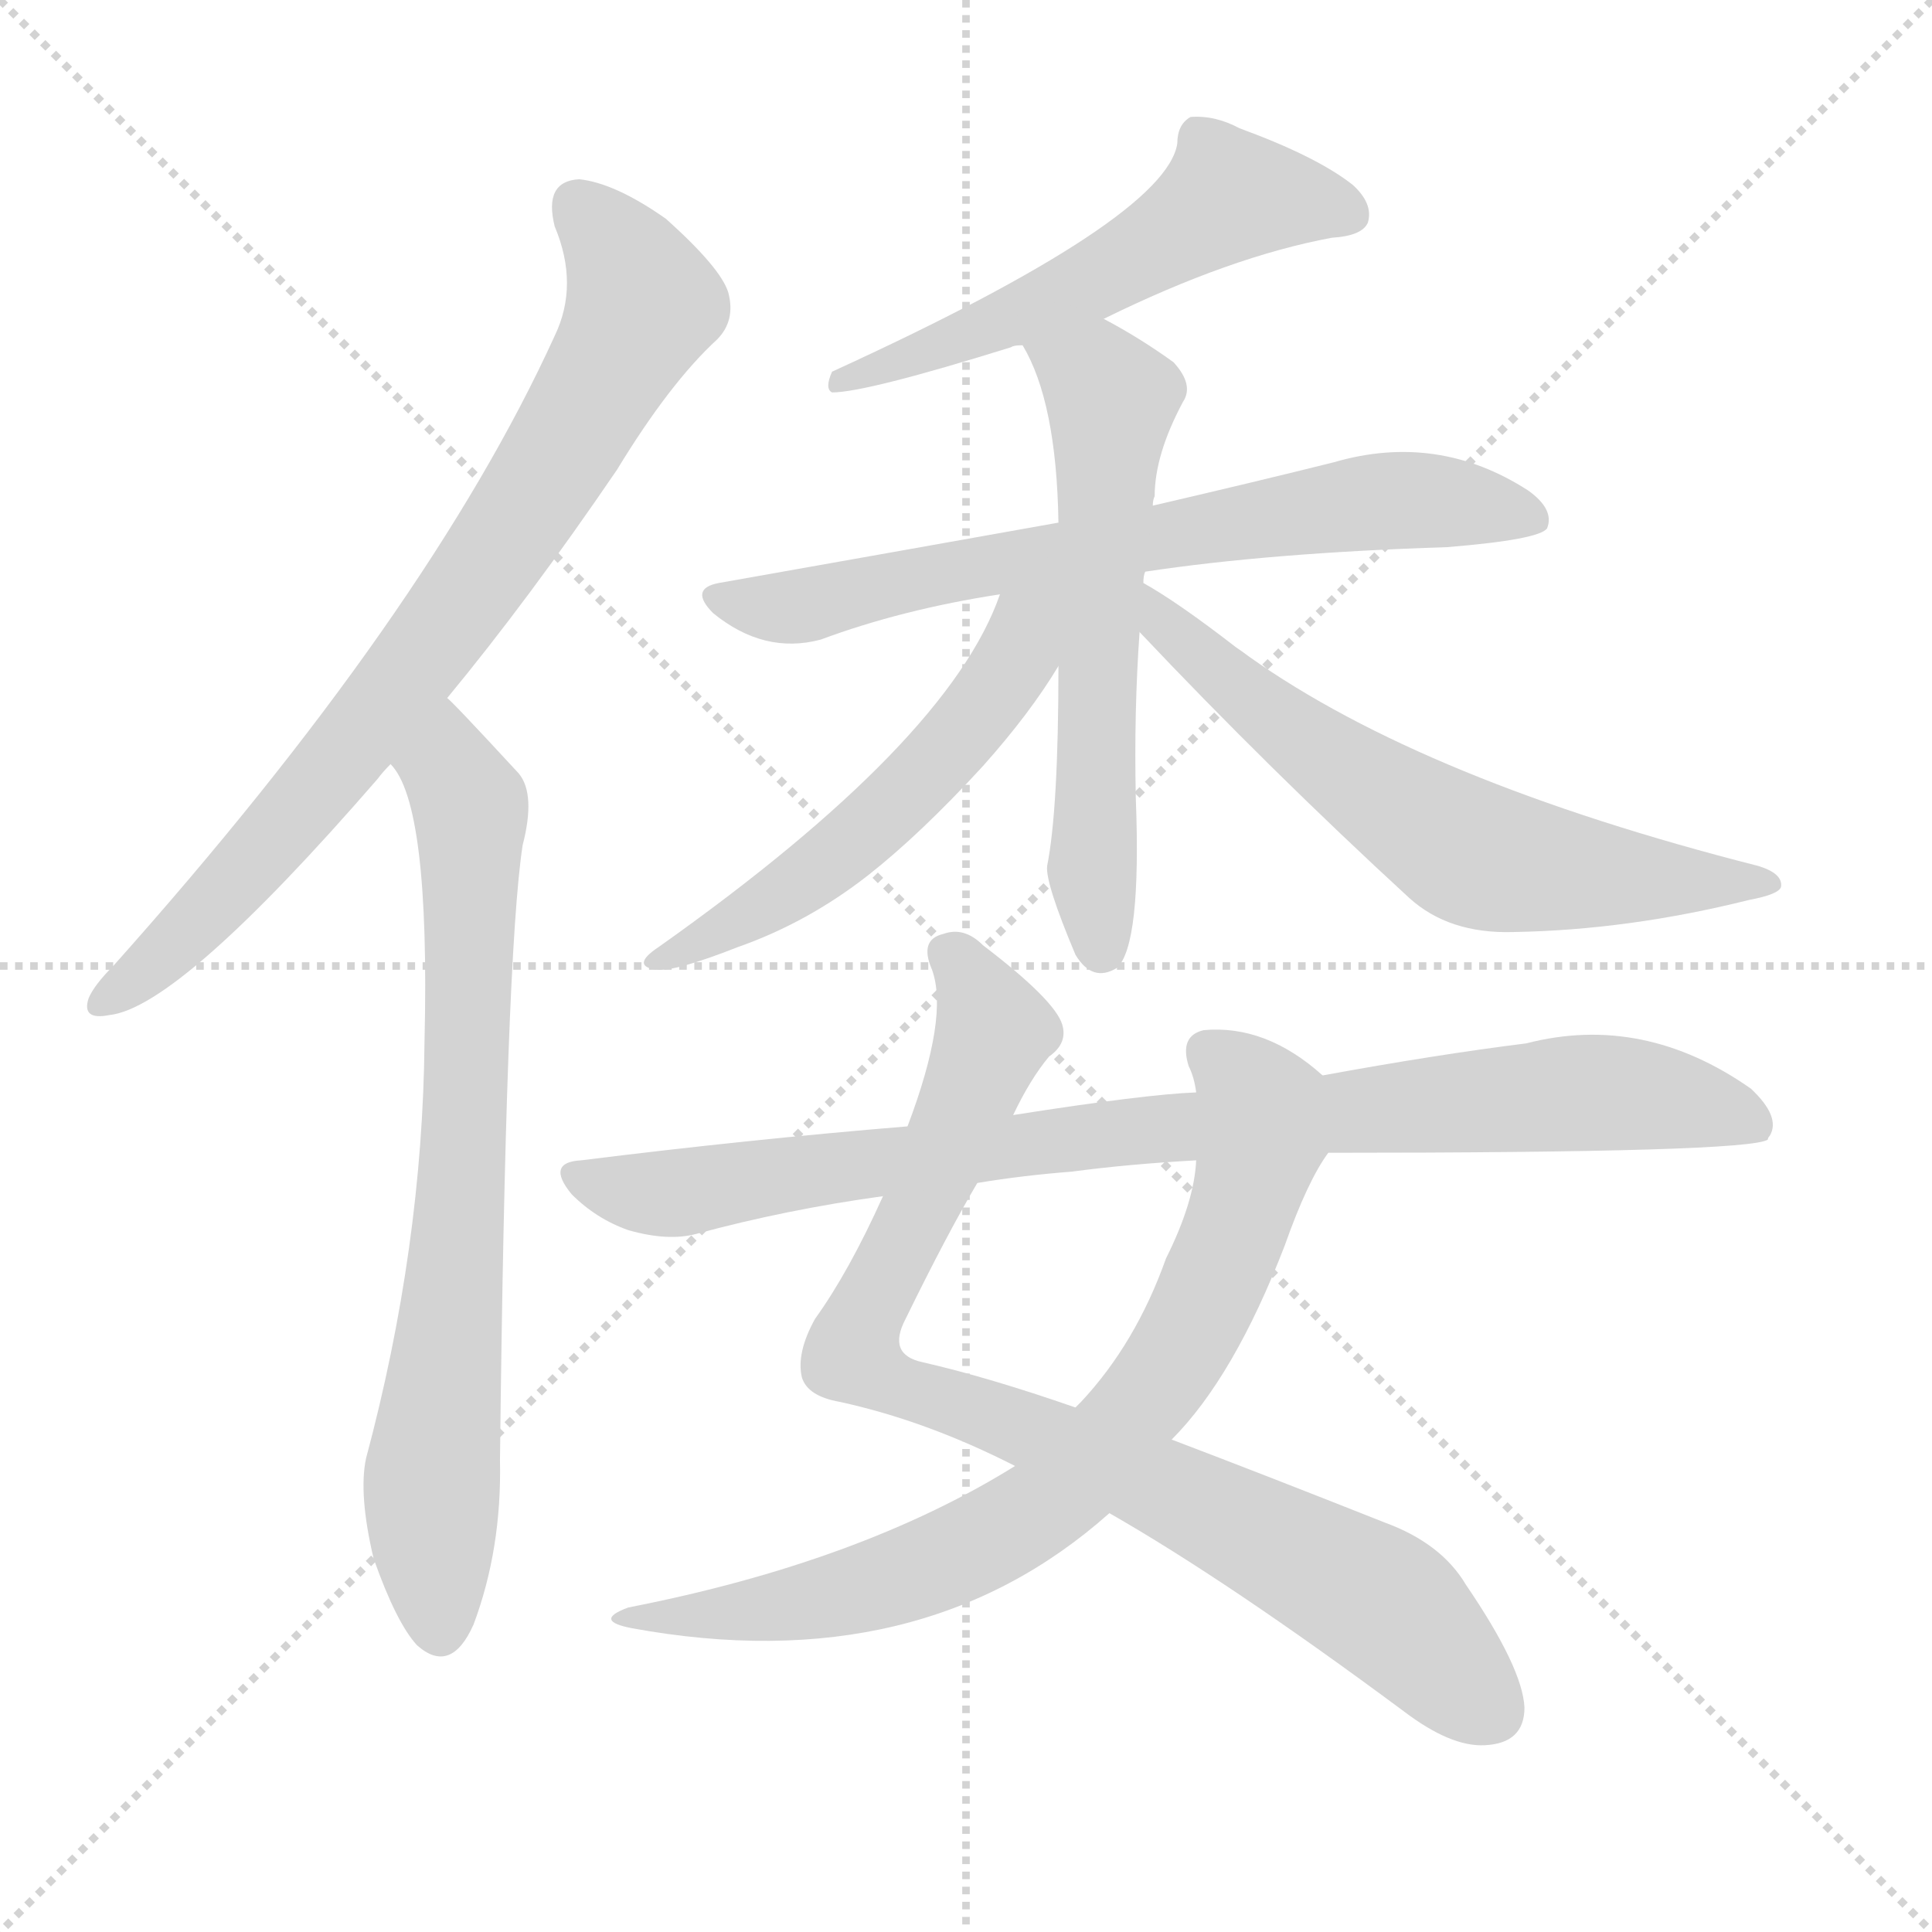
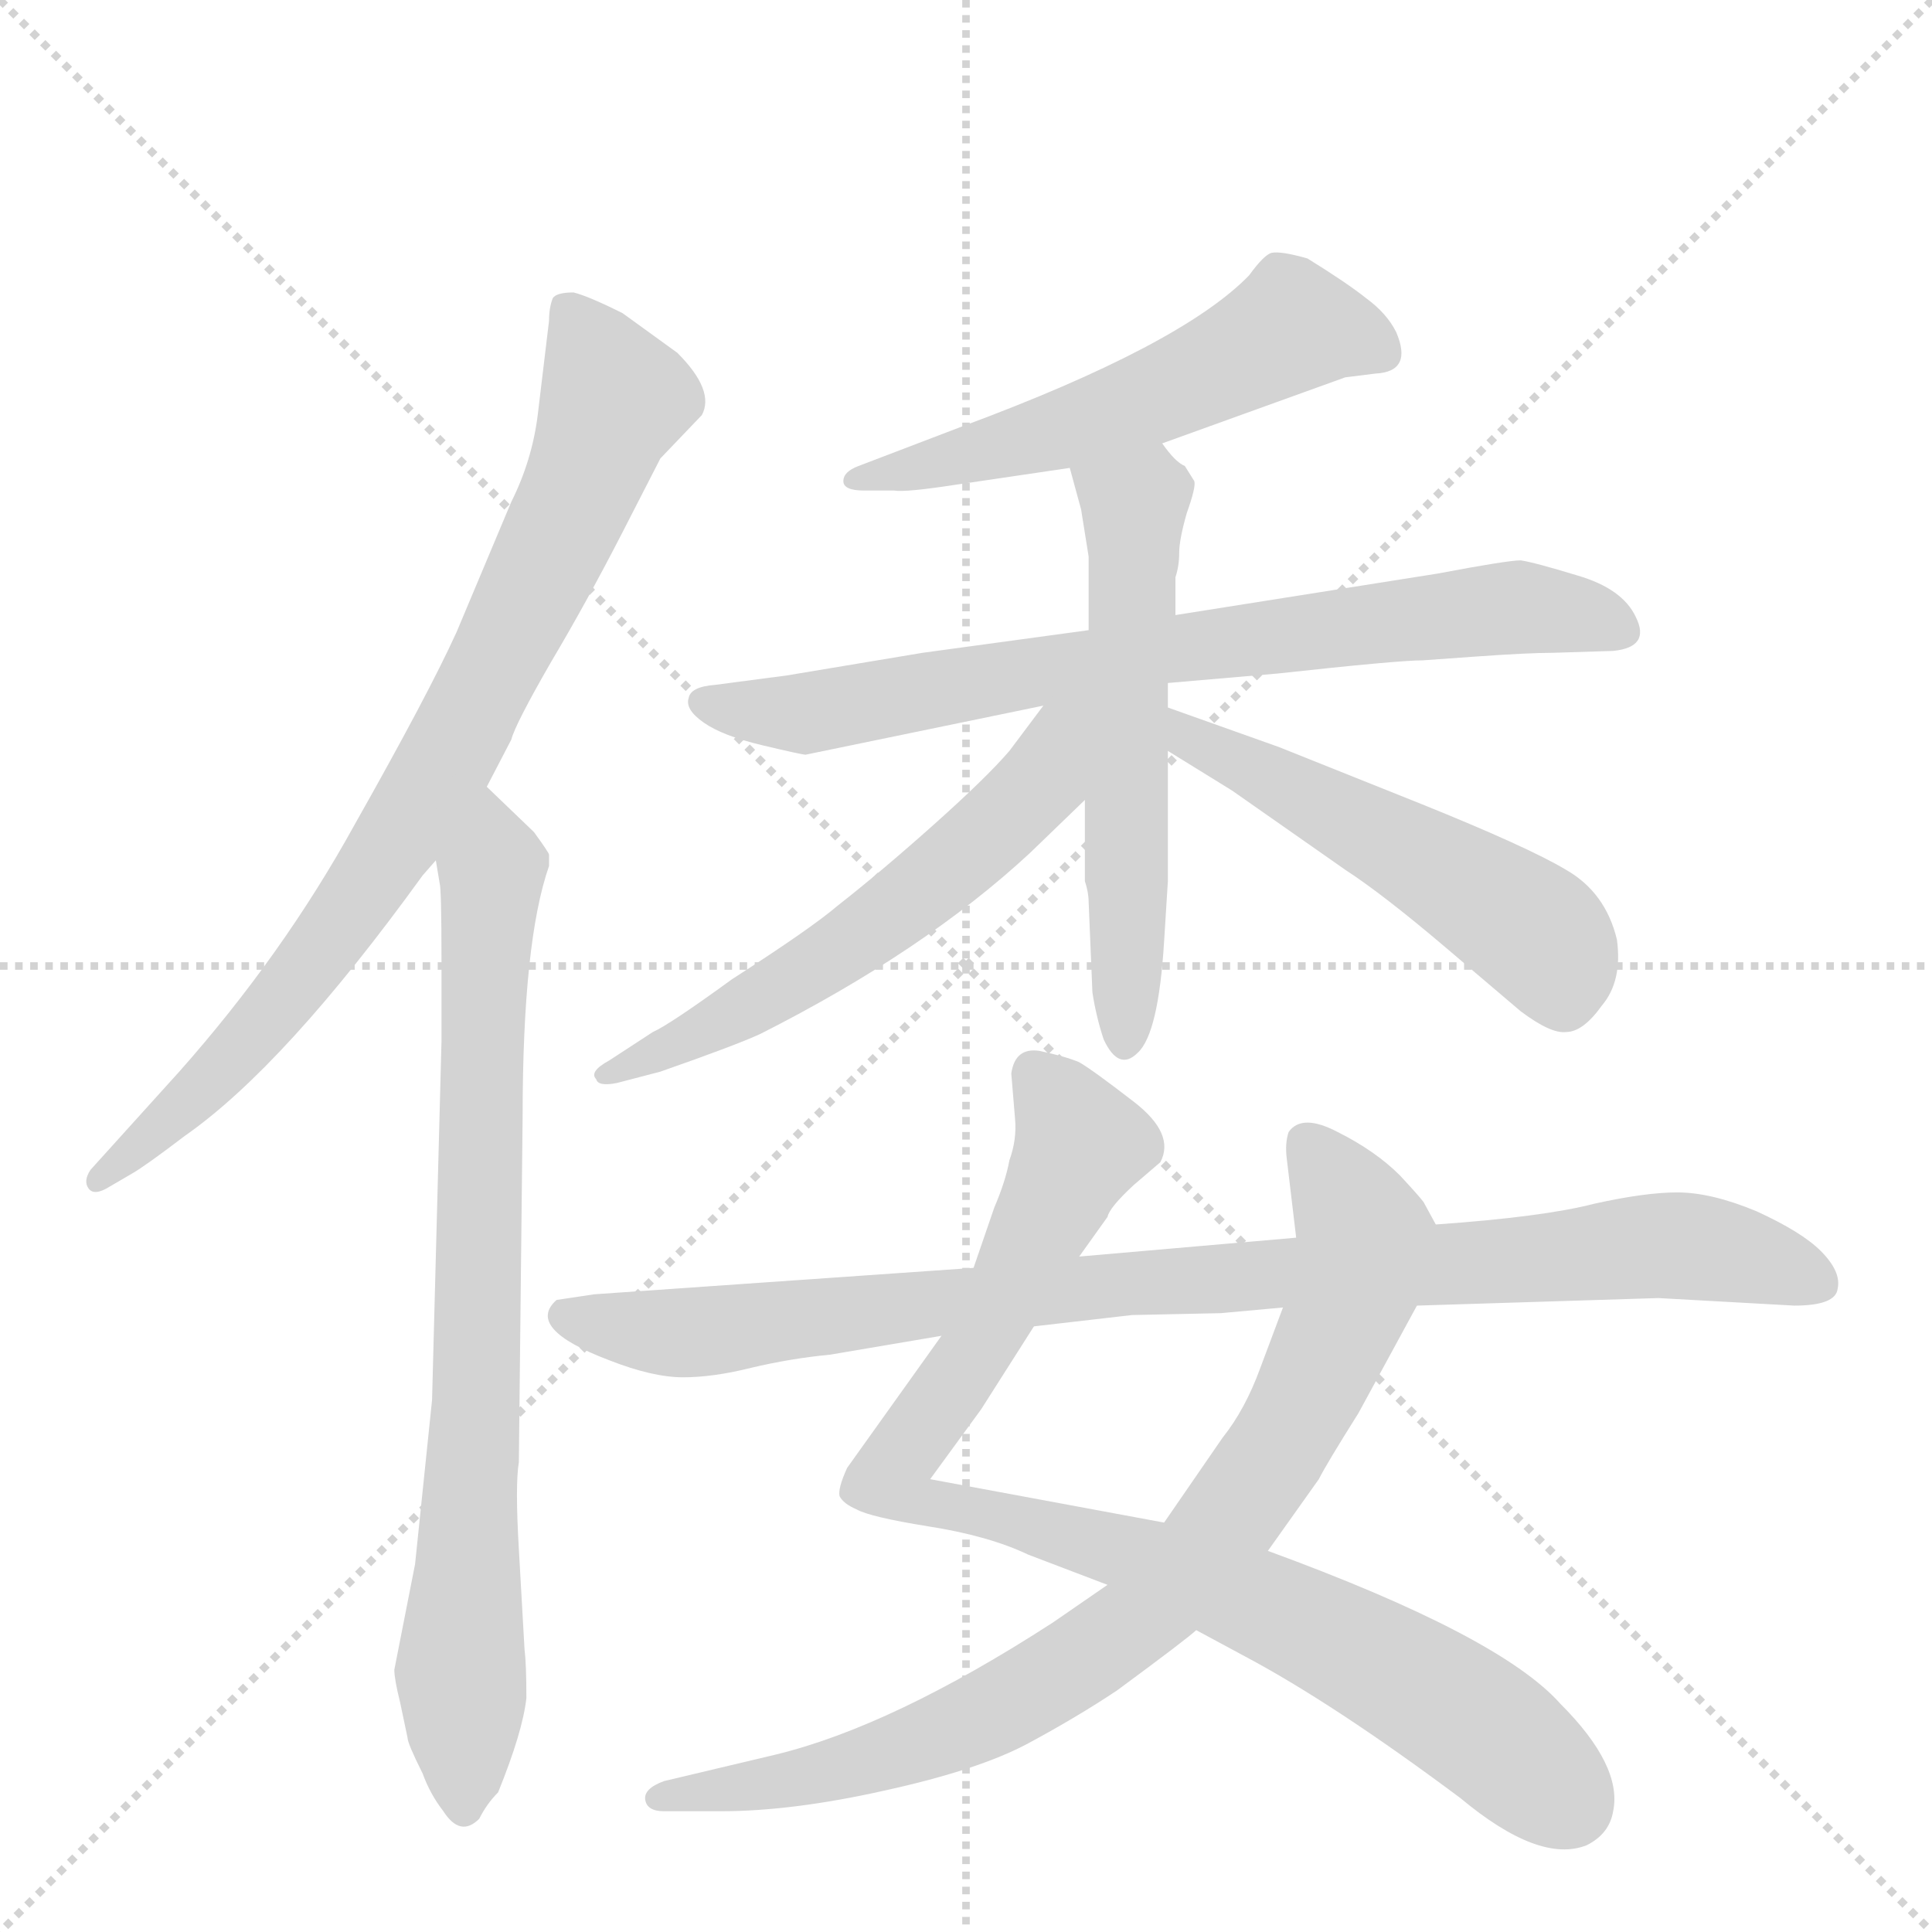
<svg xmlns="http://www.w3.org/2000/svg" version="1.1" viewBox="0 0 1024 1024">
  <g stroke="lightgray" stroke-dasharray="1,1" stroke-width="1" transform="scale(4, 4)">
    <line x1="0" y1="0" x2="256" y2="256" />
    <line x1="256" y1="0" x2="0" y2="256" />
    <line x1="128" y1="0" x2="128" y2="256" />
    <line x1="0" y1="128" x2="256" y2="128" />
  </g>
-   <g transform="scale(1, -1) translate(0, -900)">
+   <g transform="scale(1, -1) translate(0, -848)">
    <style type="text/css">
      
        @keyframes keyframes0 {
          from {
            stroke: blue;
-             stroke-dashoffset: 785;
+             stroke-dashoffset: 810;
+             stroke-width: 128;
+           }
+           73% {
+             animation-timing-function: step-end;
+             stroke: blue;
+             stroke-dashoffset: 0;
+             stroke-width: 128;
+           }
+           to {
+             stroke: black;
+             stroke-width: 1024;
+           }
+         }
+         #make-me-a-hanzi-animation-0 {
+           animation: keyframes0 0.909s both;
+           animation-delay: 0s;
+           animation-timing-function: linear;
+         }
+       
+         @keyframes keyframes1 {
+           from {
+             stroke: blue;
+             stroke-dashoffset: 788;
            stroke-width: 128;
          }
          72% {
            animation-timing-function: step-end;
            stroke: blue;
            stroke-dashoffset: 0;
            stroke-width: 128;
          }
          to {
            stroke: black;
            stroke-width: 1024;
          }
        }
-         #make-me-a-hanzi-animation-0 {
-           animation: keyframes0 0.889s both;
-           animation-delay: 0s;
-           animation-timing-function: linear;
-         }
-       
-         @keyframes keyframes1 {
-           from {
-             stroke: blue;
-             stroke-dashoffset: 743;
+         #make-me-a-hanzi-animation-1 {
+           animation: keyframes1 0.891s both;
+           animation-delay: 0.909s;
+           animation-timing-function: linear;
+         }
+       
+         @keyframes keyframes2 {
+           from {
+             stroke: blue;
+             stroke-dashoffset: 550;
+             stroke-width: 128;
+           }
+           64% {
+             animation-timing-function: step-end;
+             stroke: blue;
+             stroke-dashoffset: 0;
+             stroke-width: 128;
+           }
+           to {
+             stroke: black;
+             stroke-width: 1024;
+           }
+         }
+         #make-me-a-hanzi-animation-2 {
+           animation: keyframes2 0.698s both;
+           animation-delay: 1.8s;
+           animation-timing-function: linear;
+         }
+       
+         @keyframes keyframes3 {
+           from {
+             stroke: blue;
+             stroke-dashoffset: 746;
            stroke-width: 128;
          }
          71% {
            animation-timing-function: step-end;
            stroke: blue;
            stroke-dashoffset: 0;
            stroke-width: 128;
          }
          to {
            stroke: black;
            stroke-width: 1024;
          }
        }
-         #make-me-a-hanzi-animation-1 {
-           animation: keyframes1 0.855s both;
-           animation-delay: 0.889s;
-           animation-timing-function: linear;
-         }
-       
-         @keyframes keyframes2 {
-           from {
-             stroke: blue;
-             stroke-dashoffset: 554;
-             stroke-width: 128;
-           }
-           64% {
-             animation-timing-function: step-end;
-             stroke: blue;
-             stroke-dashoffset: 0;
-             stroke-width: 128;
-           }
-           to {
-             stroke: black;
-             stroke-width: 1024;
-           }
-         }
-         #make-me-a-hanzi-animation-2 {
-           animation: keyframes2 0.701s both;
-           animation-delay: 1.743s;
-           animation-timing-function: linear;
-         }
-       
-         @keyframes keyframes3 {
-           from {
-             stroke: blue;
-             stroke-dashoffset: 697;
-             stroke-width: 128;
-           }
-           69% {
-             animation-timing-function: step-end;
-             stroke: blue;
-             stroke-dashoffset: 0;
-             stroke-width: 128;
-           }
-           to {
-             stroke: black;
-             stroke-width: 1024;
-           }
-         }
        #make-me-a-hanzi-animation-3 {
-           animation: keyframes3 0.817s both;
-           animation-delay: 2.444s;
+           animation: keyframes3 0.857s both;
+           animation-delay: 2.498s;
          animation-timing-function: linear;
        }
      
        @keyframes keyframes4 {
          from {
            stroke: blue;
-             stroke-dashoffset: 595;
-             stroke-width: 128;
-           }
-           66% {
+             stroke-dashoffset: 568;
+             stroke-width: 128;
+           }
+           65% {
            animation-timing-function: step-end;
            stroke: blue;
            stroke-dashoffset: 0;
            stroke-width: 128;
          }
          to {
            stroke: black;
            stroke-width: 1024;
          }
        }
        #make-me-a-hanzi-animation-4 {
-           animation: keyframes4 0.734s both;
-           animation-delay: 3.262s;
+           animation: keyframes4 0.712s both;
+           animation-delay: 3.355s;
          animation-timing-function: linear;
        }
      
        @keyframes keyframes5 {
          from {
            stroke: blue;
-             stroke-dashoffset: 540;
-             stroke-width: 128;
-           }
-           64% {
+             stroke-dashoffset: 578;
+             stroke-width: 128;
+           }
+           65% {
            animation-timing-function: step-end;
            stroke: blue;
            stroke-dashoffset: 0;
            stroke-width: 128;
          }
          to {
            stroke: black;
            stroke-width: 1024;
          }
        }
        #make-me-a-hanzi-animation-5 {
-           animation: keyframes5 0.689s both;
-           animation-delay: 3.996s;
+           animation: keyframes5 0.72s both;
+           animation-delay: 4.067s;
          animation-timing-function: linear;
        }
      
        @keyframes keyframes6 {
          from {
            stroke: blue;
-             stroke-dashoffset: 637;
-             stroke-width: 128;
-           }
-           67% {
+             stroke-dashoffset: 518;
+             stroke-width: 128;
+           }
+           63% {
            animation-timing-function: step-end;
            stroke: blue;
            stroke-dashoffset: 0;
            stroke-width: 128;
          }
          to {
            stroke: black;
            stroke-width: 1024;
          }
        }
        #make-me-a-hanzi-animation-6 {
-           animation: keyframes6 0.768s both;
-           animation-delay: 4.685s;
+           animation: keyframes6 0.672s both;
+           animation-delay: 4.788s;
          animation-timing-function: linear;
        }
      
        @keyframes keyframes7 {
          from {
            stroke: blue;
-             stroke-dashoffset: 884;
-             stroke-width: 128;
-           }
-           74% {
+             stroke-dashoffset: 910;
+             stroke-width: 128;
+           }
+           75% {
            animation-timing-function: step-end;
            stroke: blue;
            stroke-dashoffset: 0;
            stroke-width: 128;
          }
          to {
            stroke: black;
            stroke-width: 1024;
          }
        }
        #make-me-a-hanzi-animation-7 {
-           animation: keyframes7 0.969s both;
-           animation-delay: 5.454s;
+           animation: keyframes7 0.991s both;
+           animation-delay: 5.459s;
          animation-timing-function: linear;
        }
      
        @keyframes keyframes8 {
          from {
            stroke: blue;
-             stroke-dashoffset: 765;
-             stroke-width: 128;
-           }
-           71% {
+             stroke-dashoffset: 825;
+             stroke-width: 128;
+           }
+           73% {
            animation-timing-function: step-end;
            stroke: blue;
            stroke-dashoffset: 0;
            stroke-width: 128;
          }
          to {
            stroke: black;
            stroke-width: 1024;
          }
        }
        #make-me-a-hanzi-animation-8 {
-           animation: keyframes8 0.873s both;
-           animation-delay: 6.423s;
+           animation: keyframes8 0.921s both;
+           animation-delay: 6.45s;
          animation-timing-function: linear;
        }
      
        @keyframes keyframes9 {
          from {
            stroke: blue;
-             stroke-dashoffset: 893;
-             stroke-width: 128;
-           }
-           74% {
+             stroke-dashoffset: 925;
+             stroke-width: 128;
+           }
+           75% {
            animation-timing-function: step-end;
            stroke: blue;
            stroke-dashoffset: 0;
            stroke-width: 128;
          }
          to {
            stroke: black;
            stroke-width: 1024;
          }
        }
        #make-me-a-hanzi-animation-9 {
-           animation: keyframes9 0.977s both;
-           animation-delay: 7.296s;
+           animation: keyframes9 1.003s both;
+           animation-delay: 7.371s;
          animation-timing-function: linear;
        }
      
    </style>
-     <path d="M 237 530 Q 280 582 327 651 Q 355 697 380 720 Q 390 730 386 745 Q 382 758 353 784 Q 326 803 307 805 Q 288 804 294 780 Q 307 749 294 722 Q 227 575 60 388 Q 50 378 47 371 Q 43 359 58 362 Q 95 366 200 487 Q 203 491 207 495 L 237 530 Z" fill="lightgray" />
-     <path d="M 207 495 Q 228 474 225 348 Q 224 239 194 127 Q 190 108 198 74 Q 210 40 221 28 Q 239 12 251 39 Q 266 79 265 126 Q 268 393 277 452 Q 284 479 275 490 Q 239 529 237 530 C 216 551 192 521 207 495 Z" fill="lightgray" />
-     <path d="M 585 731 Q 652 764 706 774 Q 722 775 725 782 Q 728 792 717 802 Q 698 817 657 832 Q 644 839 631 838 Q 624 834 624 824 Q 618 784 441 703 Q 437 694 441 692 Q 459 692 536 716 Q 537 717 542 717 L 585 731 Z" fill="lightgray" />
-     <path d="M 607 597 Q 673 607 767 610 Q 816 614 820 620 Q 824 630 810 640 Q 762 671 707 655 Q 667 645 611 632 L 561 623 Q 477 608 381 591 Q 365 588 378 575 Q 405 553 435 561 Q 478 577 530 585 L 607 597 Z" fill="lightgray" />
-     <path d="M 606 591 Q 606 595 607 597 L 611 632 Q 611 635 612 637 Q 612 659 627 687 Q 633 696 622 708 Q 604 721 585 731 C 559 745 528 744 542 717 Q 560 687 561 623 L 561 547 Q 561 471 555 441 Q 554 432 570 394 Q 579 379 592 387 Q 605 399 602 477 Q 601 523 604 565 L 606 591 Z" fill="lightgray" />
-     <path d="M 530 585 Q 503 507 349 398 Q 334 388 348 386 Q 358 385 391 398 Q 428 411 460 436 Q 488 458 521 494 Q 546 522 561 547 C 593 598 546 626 530 585 Z" fill="lightgray" />
-     <path d="M 604 565 Q 673 492 747 424 Q 768 405 802 406 Q 863 407 927 423 Q 943 426 944 430 Q 945 437 932 441 Q 755 486 662 552 Q 658 555 655 557 Q 624 581 606 591 C 580 606 583 587 604 565 Z" fill="lightgray" />
-     <path d="M 537 309 Q 546 328 556 340 Q 566 347 563 357 Q 559 370 521 399 Q 511 409 500 405 Q 487 402 494 386 Q 503 361 481 303 L 468 266 Q 450 226 432 201 Q 422 183 425 170 Q 428 160 445 157 Q 491 147 538 123 L 588 98 Q 651 62 744 -7 Q 769 -26 787 -25 Q 808 -24 808 -5 Q 807 16 777 60 Q 764 82 734 93 Q 671 118 621 137 L 570 154 Q 524 170 489 178 Q 470 182 480 201 Q 502 246 518 273 L 537 309 Z" fill="lightgray" />
-     <path d="M 701 330 Q 671 357 638 354 Q 625 351 630 335 Q 633 329 634 321 L 634 285 Q 633 263 618 233 Q 602 188 573 157 Q 572 156 570 154 L 538 123 Q 456 72 333 48 Q 314 41 335 37 Q 488 9 588 98 L 621 137 Q 654 170 681 240 Q 693 274 704 289 C 719 315 720 315 701 330 Z" fill="lightgray" />
-     <path d="M 704 289 Q 927 289 937 296 Q 937 297 938 298 Q 944 308 928 323 Q 871 363 809 347 Q 761 341 701 330 L 634 321 Q 607 320 537 309 L 481 303 Q 396 296 308 285 Q 289 284 303 267 Q 316 254 333 248 Q 354 242 369 246 Q 417 259 468 266 L 518 273 Q 542 277 568 279 Q 598 283 634 285 L 704 289 Z" fill="lightgray" />
+     <path d="M 258 431 L 271 456 Q 273 464 292 497 Q 311 529 330 566 L 350 605 L 372 628 Q 379 641 359 661 L 330 682 Q 312 691 304 693 Q 295 693 293 690 Q 291 685 291 678 L 285 628 Q 282 604 271 582 L 242 513 Q 227 480 188 411 Q 150 342 95 280 L 48 228 Q 44 222 47 218 Q 50 214 58 219 L 70 226 Q 77 230 98 246 Q 151 283 224 384 L 231 392 L 258 431 Z" fill="lightgray" />
+     <path d="M 291 389 L 291 395 Q 291 396 283 407 L 258 431 C 236 452 227 422 231 392 L 233 380 Q 234 377 234 339 L 234 296 L 229 106 L 220 19 L 209 -37 Q 209 -42 212 -54 L 216 -73 Q 216 -76 224 -92 Q 228 -103 235 -112 Q 244 -126 254 -116 Q 258 -108 264 -102 Q 277 -70 279 -52 Q 279 -34 278 -26 L 275 27 Q 273 61 275 73 L 277 256 Q 277 349 291 389 Z" fill="lightgray" />
+     <path d="M 616 613 L 713 648 L 729 650 Q 749 651 740 672 Q 735 682 724 690 Q 714 698 693 711 Q 679 715 674 714 Q 670 713 662 702 Q 626 665 510 622 L 455 601 Q 447 598 447 593 Q 447 588 458 588 L 474 588 Q 480 587 506 591 L 567 600 L 616 613 Z" fill="lightgray" />
+     <path d="M 754 498 L 782 500 Q 810 502 823 502 L 855 503 Q 875 505 867 521 Q 860 536 836 543 Q 813 550 806 551 Q 799 551 762 544 L 623 522 L 577 514 L 489 502 L 417 490 L 379 485 Q 366 484 365 478 Q 363 472 373 465 Q 383 458 404 453 Q 425 448 427 448 L 553 474 L 619 486 L 677 491 Q 741 498 754 498 Z" fill="lightgray" />
+     <path d="M 623 522 L 623 542 Q 625 548 625 555 Q 625 562 629 576 Q 634 590 633 593 L 628 601 Q 623 603 616 613 C 597 636 559 629 567 600 L 573 578 L 577 553 L 577 514 L 575 424 L 575 381 Q 577 375 577 370 L 579 322 Q 581 309 585 297 Q 593 280 603 290 Q 614 300 617 349 L 619 381 L 619 450 L 619 473 L 619 486 L 623 522 Z" fill="lightgray" />
+     <path d="M 553 474 L 535 450 Q 523 436 495 411 Q 467 386 444 368 Q 430 356 388 329 Q 355 305 346 301 L 323 286 Q 312 280 316 276 Q 317 272 327 274 L 350 280 Q 390 294 403 300 Q 490 344 546 396 L 575 424 C 630 477 573 500 553 474 Z" fill="lightgray" />
+     <path d="M 619 450 L 653 429 L 713 387 Q 733 374 766 346 L 806 312 Q 822 300 830 301 Q 839 301 849 315 Q 860 328 857 350 Q 851 375 830 387 Q 810 399 753 422 L 678 452 L 619 473 C 591 483 593 466 619 450 Z" fill="lightgray" />
+     <path d="M 536 279 L 538 255 Q 539 244 535 233 Q 533 222 527 208 L 516 176 L 499 140 L 449 70 Q 444 59 445 55 Q 447 51 454 48 Q 461 44 492 39 Q 524 34 545 24 L 587 8 L 634 -16 L 660 -30 Q 707 -55 774 -105 Q 816 -140 841 -130 Q 853 -124 855 -112 Q 860 -88 827 -55 Q 795 -19 672 26 L 617 41 L 493 64 L 520 101 L 548 145 L 572 182 L 587 203 Q 588 208 601 220 L 615 232 Q 623 247 601 264 Q 579 281 572 285 Q 565 288 551 291 Q 538 293 536 279 Z" fill="lightgray" />
+     <path d="M 587 8 L 558 -12 Q 473 -67 411 -82 L 352 -96 Q 341 -100 342 -106 Q 343 -112 352 -112 L 382 -112 Q 420 -112 469 -101 Q 519 -90 545 -76 Q 571 -62 592 -48 Q 630 -20 634 -16 L 672 26 L 699 64 Q 703 72 720 99 L 751 156 C 765 182 768 187 761 199 L 755 210 Q 755 211 742 225 Q 729 238 709 248 Q 690 258 683 248 Q 681 242 682 234 L 687 192 L 680 155 L 668 123 Q 660 101 648 86 L 617 41 L 587 8 Z" fill="lightgray" />
+     <path d="M 516 176 L 315 162 L 295 159 Q 278 144 323 127 Q 346 118 362 118 Q 378 118 398 123 Q 419 128 440 130 L 499 140 L 548 145 L 600 151 L 647 152 L 680 155 L 751 156 L 879 160 L 951 156 Q 973 156 974 165 Q 976 174 965 185 Q 955 195 931 206 Q 907 216 889 216 Q 872 216 845 210 Q 818 203 761 199 L 687 192 L 572 182 L 516 176 Z" fill="lightgray" />
    <clipPath id="make-me-a-hanzi-clip-0">
-       <path d="M 237 530 Q 280 582 327 651 Q 355 697 380 720 Q 390 730 386 745 Q 382 758 353 784 Q 326 803 307 805 Q 288 804 294 780 Q 307 749 294 722 Q 227 575 60 388 Q 50 378 47 371 Q 43 359 58 362 Q 95 366 200 487 Q 203 491 207 495 L 237 530 Z" />
-     </clipPath>
-     <path clip-path="url(#make-me-a-hanzi-clip-0)" d="M 307 789 L 323 774 L 340 738 L 298 661 L 231 561 L 161 472 L 86 393 L 56 371" fill="none" id="make-me-a-hanzi-animation-0" stroke-dasharray="657 1314" stroke-linecap="round" />
+       <path d="M 258 431 L 271 456 Q 273 464 292 497 Q 311 529 330 566 L 350 605 L 372 628 Q 379 641 359 661 L 330 682 Q 312 691 304 693 Q 295 693 293 690 Q 291 685 291 678 L 285 628 Q 282 604 271 582 L 242 513 Q 227 480 188 411 Q 150 342 95 280 L 48 228 Q 44 222 47 218 Q 50 214 58 219 L 70 226 Q 77 230 98 246 Q 151 283 224 384 L 231 392 L 258 431 Z" />
+     </clipPath>
+     <path clip-path="url(#make-me-a-hanzi-clip-0)" d="M 301 683 L 326 636 L 239 449 L 149 316 L 52 223" fill="none" id="make-me-a-hanzi-animation-0" stroke-dasharray="682 1364" stroke-linecap="round" />
    <clipPath id="make-me-a-hanzi-clip-1">
-       <path d="M 207 495 Q 228 474 225 348 Q 224 239 194 127 Q 190 108 198 74 Q 210 40 221 28 Q 239 12 251 39 Q 266 79 265 126 Q 268 393 277 452 Q 284 479 275 490 Q 239 529 237 530 C 216 551 192 521 207 495 Z" />
-     </clipPath>
-     <path clip-path="url(#make-me-a-hanzi-clip-1)" d="M 233 523 L 250 465 L 244 252 L 229 126 L 234 40" fill="none" id="make-me-a-hanzi-animation-1" stroke-dasharray="615 1230" stroke-linecap="round" />
+       <path d="M 291 389 L 291 395 Q 291 396 283 407 L 258 431 C 236 452 227 422 231 392 L 233 380 Q 234 377 234 339 L 234 296 L 229 106 L 220 19 L 209 -37 Q 209 -42 212 -54 L 216 -73 Q 216 -76 224 -92 Q 228 -103 235 -112 Q 244 -126 254 -116 Q 258 -108 264 -102 Q 277 -70 279 -52 Q 279 -34 278 -26 L 275 27 Q 273 61 275 73 L 277 256 Q 277 349 291 389 Z" />
+     </clipPath>
+     <path clip-path="url(#make-me-a-hanzi-clip-1)" d="M 257 422 L 262 394 L 244 -37 L 246 -109" fill="none" id="make-me-a-hanzi-animation-1" stroke-dasharray="660 1320" stroke-linecap="round" />
    <clipPath id="make-me-a-hanzi-clip-2">
-       <path d="M 585 731 Q 652 764 706 774 Q 722 775 725 782 Q 728 792 717 802 Q 698 817 657 832 Q 644 839 631 838 Q 624 834 624 824 Q 618 784 441 703 Q 437 694 441 692 Q 459 692 536 716 Q 537 717 542 717 L 585 731 Z" />
-     </clipPath>
-     <path clip-path="url(#make-me-a-hanzi-clip-2)" d="M 715 787 L 651 796 L 572 747 L 480 714 L 472 706 L 454 707 L 444 698" fill="none" id="make-me-a-hanzi-animation-2" stroke-dasharray="426 852" stroke-linecap="round" />
+       <path d="M 616 613 L 713 648 L 729 650 Q 749 651 740 672 Q 735 682 724 690 Q 714 698 693 711 Q 679 715 674 714 Q 670 713 662 702 Q 626 665 510 622 L 455 601 Q 447 598 447 593 Q 447 588 458 588 L 474 588 Q 480 587 506 591 L 567 600 L 616 613 Z" />
+     </clipPath>
+     <path clip-path="url(#make-me-a-hanzi-clip-2)" d="M 731 663 L 684 675 L 592 630 L 454 594" fill="none" id="make-me-a-hanzi-animation-2" stroke-dasharray="422 844" stroke-linecap="round" />
    <clipPath id="make-me-a-hanzi-clip-3">
-       <path d="M 607 597 Q 673 607 767 610 Q 816 614 820 620 Q 824 630 810 640 Q 762 671 707 655 Q 667 645 611 632 L 561 623 Q 477 608 381 591 Q 365 588 378 575 Q 405 553 435 561 Q 478 577 530 585 L 607 597 Z" />
-     </clipPath>
-     <path clip-path="url(#make-me-a-hanzi-clip-3)" d="M 380 583 L 415 577 L 499 597 L 733 635 L 814 625" fill="none" id="make-me-a-hanzi-animation-3" stroke-dasharray="569 1138" stroke-linecap="round" />
+       <path d="M 754 498 L 782 500 Q 810 502 823 502 L 855 503 Q 875 505 867 521 Q 860 536 836 543 Q 813 550 806 551 Q 799 551 762 544 L 623 522 L 577 514 L 489 502 L 417 490 L 379 485 Q 366 484 365 478 Q 363 472 373 465 Q 383 458 404 453 Q 425 448 427 448 L 553 474 L 619 486 L 677 491 Q 741 498 754 498 Z" />
+     </clipPath>
+     <path clip-path="url(#make-me-a-hanzi-clip-3)" d="M 375 475 L 428 470 L 603 502 L 794 526 L 836 523 L 858 514" fill="none" id="make-me-a-hanzi-animation-3" stroke-dasharray="618 1236" stroke-linecap="round" />
    <clipPath id="make-me-a-hanzi-clip-4">
-       <path d="M 606 591 Q 606 595 607 597 L 611 632 Q 611 635 612 637 Q 612 659 627 687 Q 633 696 622 708 Q 604 721 585 731 C 559 745 528 744 542 717 Q 560 687 561 623 L 561 547 Q 561 471 555 441 Q 554 432 570 394 Q 579 379 592 387 Q 605 399 602 477 Q 601 523 604 565 L 606 591 Z" />
-     </clipPath>
-     <path clip-path="url(#make-me-a-hanzi-clip-4)" d="M 551 715 L 582 698 L 589 688 L 580 536 L 584 397" fill="none" id="make-me-a-hanzi-animation-4" stroke-dasharray="467 934" stroke-linecap="round" />
+       <path d="M 623 522 L 623 542 Q 625 548 625 555 Q 625 562 629 576 Q 634 590 633 593 L 628 601 Q 623 603 616 613 C 597 636 559 629 567 600 L 573 578 L 577 553 L 577 514 L 575 424 L 575 381 Q 577 375 577 370 L 579 322 Q 581 309 585 297 Q 593 280 603 290 Q 614 300 617 349 L 619 381 L 619 450 L 619 473 L 619 486 L 623 522 Z" />
+     </clipPath>
+     <path clip-path="url(#make-me-a-hanzi-clip-4)" d="M 575 596 L 601 576 L 595 297" fill="none" id="make-me-a-hanzi-animation-4" stroke-dasharray="440 880" stroke-linecap="round" />
    <clipPath id="make-me-a-hanzi-clip-5">
-       <path d="M 530 585 Q 503 507 349 398 Q 334 388 348 386 Q 358 385 391 398 Q 428 411 460 436 Q 488 458 521 494 Q 546 522 561 547 C 593 598 546 626 530 585 Z" />
-     </clipPath>
-     <path clip-path="url(#make-me-a-hanzi-clip-5)" d="M 554 583 L 520 523 L 481 480 L 431 437 L 352 392" fill="none" id="make-me-a-hanzi-animation-5" stroke-dasharray="412 824" stroke-linecap="round" />
+       <path d="M 553 474 L 535 450 Q 523 436 495 411 Q 467 386 444 368 Q 430 356 388 329 Q 355 305 346 301 L 323 286 Q 312 280 316 276 Q 317 272 327 274 L 350 280 Q 390 294 403 300 Q 490 344 546 396 L 575 424 C 630 477 573 500 553 474 Z" />
+     </clipPath>
+     <path clip-path="url(#make-me-a-hanzi-clip-5)" d="M 571 472 L 545 426 L 459 353 L 372 300 L 322 279" fill="none" id="make-me-a-hanzi-animation-5" stroke-dasharray="450 900" stroke-linecap="round" />
    <clipPath id="make-me-a-hanzi-clip-6">
-       <path d="M 604 565 Q 673 492 747 424 Q 768 405 802 406 Q 863 407 927 423 Q 943 426 944 430 Q 945 437 932 441 Q 755 486 662 552 Q 658 555 655 557 Q 624 581 606 591 C 580 606 583 587 604 565 Z" />
-     </clipPath>
-     <path clip-path="url(#make-me-a-hanzi-clip-6)" d="M 609 584 L 618 567 L 653 537 L 780 448 L 853 435 L 939 432" fill="none" id="make-me-a-hanzi-animation-6" stroke-dasharray="509 1018" stroke-linecap="round" />
+       <path d="M 619 450 L 653 429 L 713 387 Q 733 374 766 346 L 806 312 Q 822 300 830 301 Q 839 301 849 315 Q 860 328 857 350 Q 851 375 830 387 Q 810 399 753 422 L 678 452 L 619 473 C 591 483 593 466 619 450 Z" />
+     </clipPath>
+     <path clip-path="url(#make-me-a-hanzi-clip-6)" d="M 625 467 L 630 456 L 809 358 L 823 342 L 829 318" fill="none" id="make-me-a-hanzi-animation-6" stroke-dasharray="390 780" stroke-linecap="round" />
    <clipPath id="make-me-a-hanzi-clip-7">
-       <path d="M 537 309 Q 546 328 556 340 Q 566 347 563 357 Q 559 370 521 399 Q 511 409 500 405 Q 487 402 494 386 Q 503 361 481 303 L 468 266 Q 450 226 432 201 Q 422 183 425 170 Q 428 160 445 157 Q 491 147 538 123 L 588 98 Q 651 62 744 -7 Q 769 -26 787 -25 Q 808 -24 808 -5 Q 807 16 777 60 Q 764 82 734 93 Q 671 118 621 137 L 570 154 Q 524 170 489 178 Q 470 182 480 201 Q 502 246 518 273 L 537 309 Z" />
-     </clipPath>
-     <path clip-path="url(#make-me-a-hanzi-clip-7)" d="M 502 394 L 518 378 L 527 353 L 451 182 L 483 162 L 607 116 L 725 55 L 789 -6" fill="none" id="make-me-a-hanzi-animation-7" stroke-dasharray="756 1512" stroke-linecap="round" />
+       <path d="M 536 279 L 538 255 Q 539 244 535 233 Q 533 222 527 208 L 516 176 L 499 140 L 449 70 Q 444 59 445 55 Q 447 51 454 48 Q 461 44 492 39 Q 524 34 545 24 L 587 8 L 634 -16 L 660 -30 Q 707 -55 774 -105 Q 816 -140 841 -130 Q 853 -124 855 -112 Q 860 -88 827 -55 Q 795 -19 672 26 L 617 41 L 493 64 L 520 101 L 548 145 L 572 182 L 587 203 Q 588 208 601 220 L 615 232 Q 623 247 601 264 Q 579 281 572 285 Q 565 288 551 291 Q 538 293 536 279 Z" />
+     </clipPath>
+     <path clip-path="url(#make-me-a-hanzi-clip-7)" d="M 548 279 L 567 255 L 572 238 L 515 128 L 472 63 L 485 52 L 606 23 L 693 -13 L 768 -55 L 831 -108" fill="none" id="make-me-a-hanzi-animation-7" stroke-dasharray="782 1564" stroke-linecap="round" />
    <clipPath id="make-me-a-hanzi-clip-8">
-       <path d="M 701 330 Q 671 357 638 354 Q 625 351 630 335 Q 633 329 634 321 L 634 285 Q 633 263 618 233 Q 602 188 573 157 Q 572 156 570 154 L 538 123 Q 456 72 333 48 Q 314 41 335 37 Q 488 9 588 98 L 621 137 Q 654 170 681 240 Q 693 274 704 289 C 719 315 720 315 701 330 Z" />
-     </clipPath>
-     <path clip-path="url(#make-me-a-hanzi-clip-8)" d="M 640 342 L 661 325 L 669 307 L 653 242 L 620 176 L 566 113 L 519 82 L 469 61 L 412 48 L 343 44" fill="none" id="make-me-a-hanzi-animation-8" stroke-dasharray="637 1274" stroke-linecap="round" />
+       <path d="M 587 8 L 558 -12 Q 473 -67 411 -82 L 352 -96 Q 341 -100 342 -106 Q 343 -112 352 -112 L 382 -112 Q 420 -112 469 -101 Q 519 -90 545 -76 Q 571 -62 592 -48 Q 630 -20 634 -16 L 672 26 L 699 64 Q 703 72 720 99 L 751 156 C 765 182 768 187 761 199 L 755 210 Q 755 211 742 225 Q 729 238 709 248 Q 690 258 683 248 Q 681 242 682 234 L 687 192 L 680 155 L 668 123 Q 660 101 648 86 L 617 41 L 587 8 Z" />
+     </clipPath>
+     <path clip-path="url(#make-me-a-hanzi-clip-8)" d="M 693 240 L 722 197 L 718 167 L 678 81 L 620 6 L 574 -31 L 500 -71 L 428 -94 L 350 -104" fill="none" id="make-me-a-hanzi-animation-8" stroke-dasharray="697 1394" stroke-linecap="round" />
    <clipPath id="make-me-a-hanzi-clip-9">
-       <path d="M 704 289 Q 927 289 937 296 Q 937 297 938 298 Q 944 308 928 323 Q 871 363 809 347 Q 761 341 701 330 L 634 321 Q 607 320 537 309 L 481 303 Q 396 296 308 285 Q 289 284 303 267 Q 316 254 333 248 Q 354 242 369 246 Q 417 259 468 266 L 518 273 Q 542 277 568 279 Q 598 283 634 285 L 704 289 Z" />
-     </clipPath>
-     <path clip-path="url(#make-me-a-hanzi-clip-9)" d="M 306 276 L 354 267 L 584 299 L 835 321 L 896 316 L 935 298" fill="none" id="make-me-a-hanzi-animation-9" stroke-dasharray="765 1530" stroke-linecap="round" />
+       <path d="M 516 176 L 315 162 L 295 159 Q 278 144 323 127 Q 346 118 362 118 Q 378 118 398 123 Q 419 128 440 130 L 499 140 L 548 145 L 600 151 L 647 152 L 680 155 L 751 156 L 879 160 L 951 156 Q 973 156 974 165 Q 976 174 965 185 Q 955 195 931 206 Q 907 216 889 216 Q 872 216 845 210 Q 818 203 761 199 L 687 192 L 572 182 L 516 176 Z" />
+     </clipPath>
+     <path clip-path="url(#make-me-a-hanzi-clip-9)" d="M 301 150 L 317 144 L 376 142 L 494 158 L 884 188 L 928 182 L 964 168" fill="none" id="make-me-a-hanzi-animation-9" stroke-dasharray="797 1594" stroke-linecap="round" />
  </g>
</svg>
